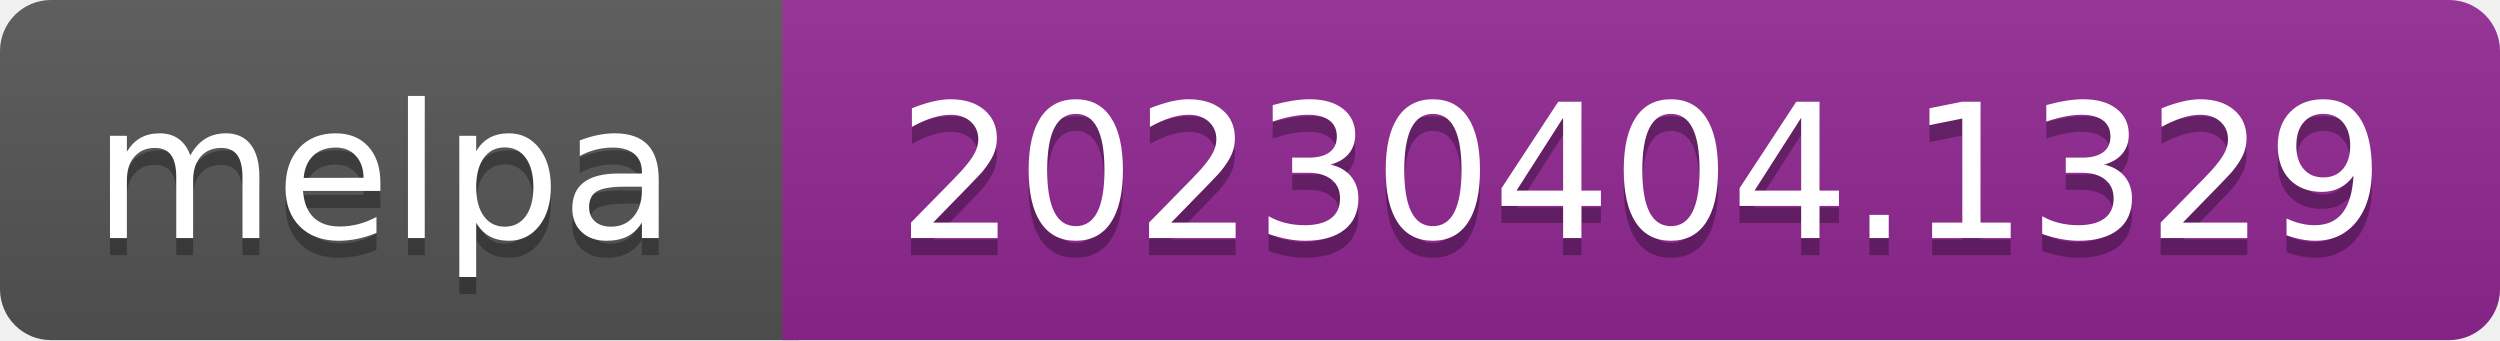
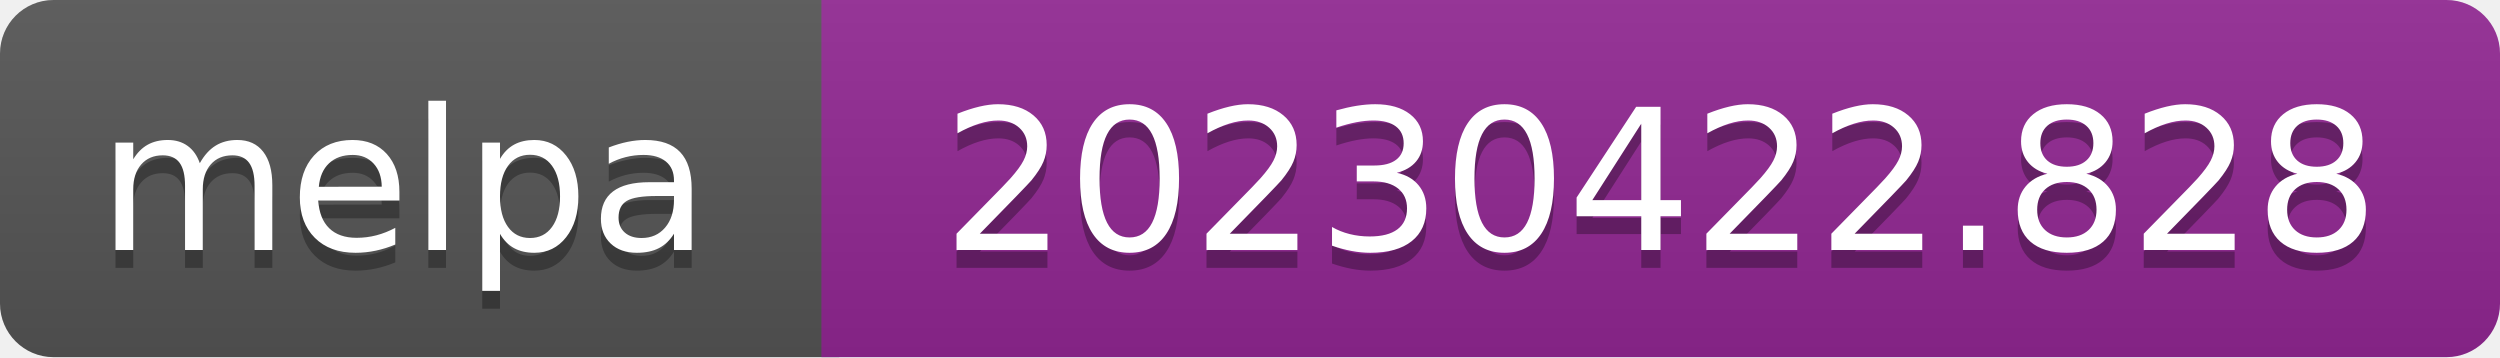
- <svg xmlns="http://www.w3.org/2000/svg" width="147" height="20" role="img" aria-label="melpa: 20230404.1329">
+ <svg xmlns="http://www.w3.org/2000/svg" width="140" height="20" role="img" aria-label="melpa: 20230422.828">
  <linearGradient id="s" x2="0" y2="100%">
    <stop offset="0" stop-color="#bbb" stop-opacity=".1" />
    <stop offset="1" stop-opacity=".1" />
  </linearGradient>
  <clipPath id="r">
-     <rect width="147" height="20" rx="3" fill="#fff" />
+     <rect width="140" height="20" rx="3" fill="#fff" />
  </clipPath>
  <g clip-path="url(#r)">
    <rect width="47" height="20" fill="#555" />
-     <rect x="46" width="147" height="20" fill="#922793" />
-     <rect width="147" height="20" fill="url(#s)" />
+     <rect x="46" width="140" height="20" fill="#922793" />
+     <rect width="140" height="20" fill="url(#s)" />
  </g>
  <g fill="#fff" text-anchor="middle" font-family="Verdana,Geneva,DejaVu Sans,sans-serif" font-size="110" text-rendering="geometricPrecision">
    <text aria-hidden="true" x="226" y="150" fill="#010101" fill-opacity=".3" transform="scale(.1)" textLength="343">melpa</text>
    <text x="226" y="140" transform="scale(.1)" fill="#fff" textLength="343">melpa</text>
-     <text aria-hidden="true" x="965" y="150" fill="#010101" fill-opacity=".3" transform="scale(.1)" textLength="875">20230404.1329</text>
-     <text x="965" y="140" transform="scale(.1)" fill="#fff" textLength="875">20230404.1329</text>
+     <text aria-hidden="true" x="930" y="150" fill="#010101" fill-opacity=".3" transform="scale(.1)" textLength="805">20230422.828</text>
+     <text x="930" y="140" transform="scale(.1)" fill="#fff" textLength="805">20230422.828</text>
  </g>
</svg>
